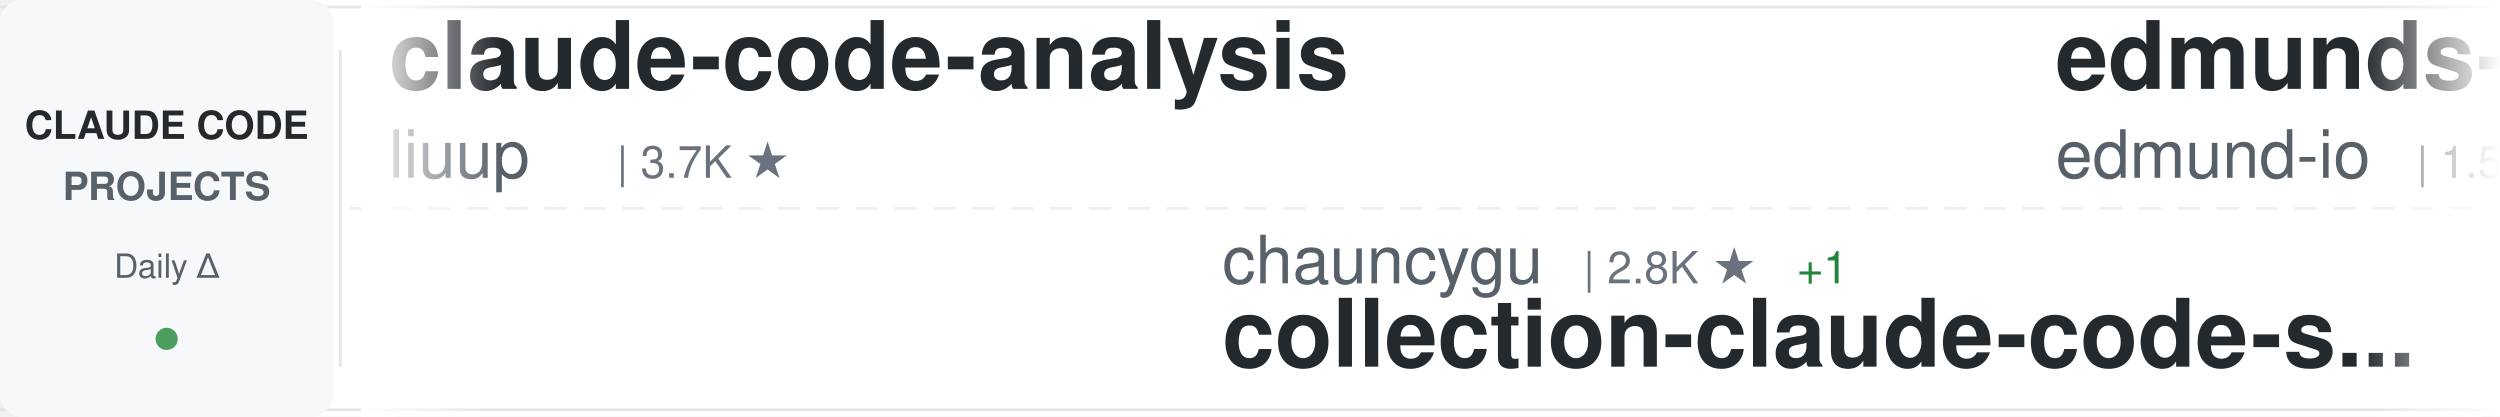
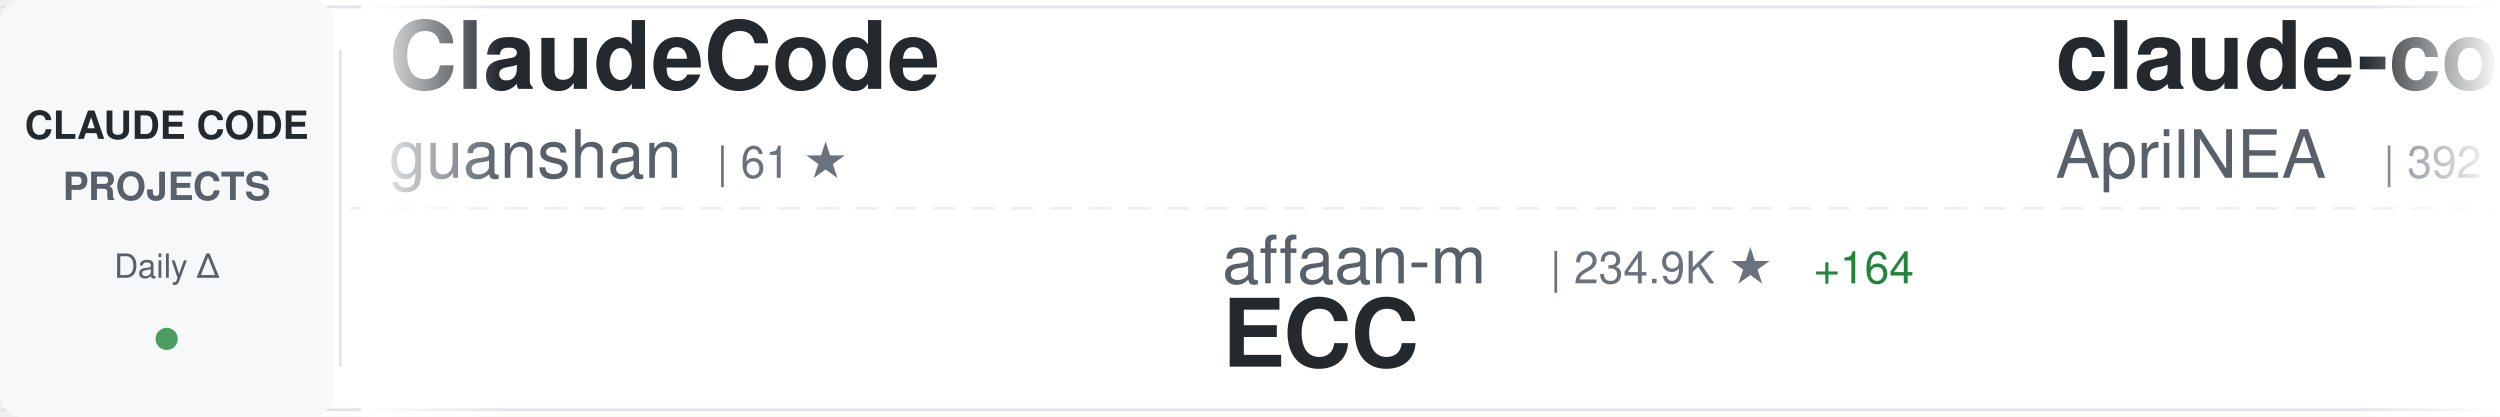
<svg xmlns="http://www.w3.org/2000/svg" width="900" height="150">
  <defs>
    <linearGradient id="awesomeLeftFade" x1="0%" y1="0%" x2="100%" y2="0%">
      <stop offset="0%" style="stop-color:#ffffff;stop-opacity:1" />
      <stop offset="100%" style="stop-color:#ffffff;stop-opacity:0" />
    </linearGradient>
    <linearGradient id="awesomeRightFade" x1="0%" y1="0%" x2="100%" y2="0%">
      <stop offset="0%" style="stop-color:#ffffff;stop-opacity:0" />
      <stop offset="100%" style="stop-color:#ffffff;stop-opacity:1" />
    </linearGradient>
  </defs>
  <rect width="900" height="150" fill="#ffffff" rx="8" />
  <rect x="0" y="2" width="900" height="1" fill="#e1e4e8" />
  <rect x="0" y="147" width="900" height="1" fill="#e1e4e8" />
  <line x1="0" y1="75" x2="900" y2="75" stroke="#e1e4e8" stroke-width="1" stroke-dasharray="8 6" opacity="0.6" />
  <rect x="0" y="0" width="120" height="150" fill="#f6f8fa" rx="8" />
  <text x="60" y="50" font-family="-apple-system, BlinkMacSystemFont, 'Segoe UI', Helvetica, Arial, sans-serif" font-size="14" font-weight="600" fill="#24292e" text-anchor="middle">CLAUDE CODE</text>
  <text x="60" y="72" font-family="-apple-system, BlinkMacSystemFont, 'Segoe UI', Helvetica, Arial, sans-serif" font-size="14" font-weight="600" fill="#586069" text-anchor="middle">PROJECTS</text>
  <text x="60" y="100" font-family="-apple-system, BlinkMacSystemFont, 'Segoe UI', Helvetica, Arial, sans-serif" font-size="12" font-weight="500" fill="#586069" text-anchor="middle">Daily Δ</text>
  <circle cx="60" cy="122" r="4" fill="#22863a" opacity="0.8" />
  <rect x="122" y="18" width="1" height="114" fill="#e1e4e8" />
  <clipPath id="awesomeTickerClip">
    <rect x="130" y="0" width="770" height="150" />
  </clipPath>
  <g clip-path="url(#awesomeTickerClip)">
    <g id="awesomeTickerItems">
      <animateTransform attributeName="transform" attributeType="XML" type="translate" from="0 0" to="-3000 0" dur="54s" repeatCount="indefinite" />
      <g transform="translate(0, 0)">
-         <text x="140" y="32" font-family="-apple-system, BlinkMacSystemFont, 'Segoe UI', Helvetica, Arial, sans-serif" font-size="34" font-weight="600" fill="#24292e">claude-code-analysis</text>
-         <text x="140" y="64" font-family="-apple-system, BlinkMacSystemFont, 'Segoe UI', Helvetica, Arial, sans-serif" font-size="24" font-weight="400" fill="#586069">liuup</text>
-         <text x="222" y="64" font-family="-apple-system, BlinkMacSystemFont, 'Segoe UI', Helvetica, Arial, sans-serif" font-size="16" font-weight="500" fill="#6a737d">| 3.7K ★</text>
+         <text x="140" y="32" font-family="-apple-system, BlinkMacSystemFont, 'Segoe UI', Helvetica, Arial, sans-serif" font-size="34" font-weight="600" fill="#24292e">ClaudeCode</text>
+         <text x="140" y="64" font-family="-apple-system, BlinkMacSystemFont, 'Segoe UI', Helvetica, Arial, sans-serif" font-size="24" font-weight="400" fill="#586069">guanshan</text>
+         <text x="258" y="64" font-family="-apple-system, BlinkMacSystemFont, 'Segoe UI', Helvetica, Arial, sans-serif" font-size="16" font-weight="500" fill="#6a737d">| 61 ★</text>
      </g>
      <g transform="translate(300, 0)">
-         <text x="140" y="102" font-family="-apple-system, BlinkMacSystemFont, 'Segoe UI', Helvetica, Arial, sans-serif" font-size="24" font-weight="400" fill="#586069">chauncygu</text>
-         <text x="270" y="102" font-family="-apple-system, BlinkMacSystemFont, 'Segoe UI', Helvetica, Arial, sans-serif" font-size="16" font-weight="500" fill="#6a737d">| 2.8K ★</text>
-         <text x="347" y="102" font-family="-apple-system, BlinkMacSystemFont, 'Segoe UI', Helvetica, Arial, sans-serif" font-size="16" font-weight="500" fill="#22863a"> +1</text>
-         <text x="140" y="132" font-family="-apple-system, BlinkMacSystemFont, 'Segoe UI', Helvetica, Arial, sans-serif" font-size="34" font-weight="600" fill="#24292e">collection-claude-code-s...</text>
+         <text x="140" y="102" font-family="-apple-system, BlinkMacSystemFont, 'Segoe UI', Helvetica, Arial, sans-serif" font-size="24" font-weight="400" fill="#586069">affaan-m</text>
+         <text x="258" y="102" font-family="-apple-system, BlinkMacSystemFont, 'Segoe UI', Helvetica, Arial, sans-serif" font-size="16" font-weight="500" fill="#6a737d">| 234.9K ★</text>
+         <text x="353" y="102" font-family="-apple-system, BlinkMacSystemFont, 'Segoe UI', Helvetica, Arial, sans-serif" font-size="16" font-weight="500" fill="#22863a"> +164</text>
+         <text x="140" y="132" font-family="-apple-system, BlinkMacSystemFont, 'Segoe UI', Helvetica, Arial, sans-serif" font-size="34" font-weight="600" fill="#24292e">ECC</text>
      </g>
      <g transform="translate(600, 0)">
-         <text x="140" y="32" font-family="-apple-system, BlinkMacSystemFont, 'Segoe UI', Helvetica, Arial, sans-serif" font-size="34" font-weight="600" fill="#24292e">edmunds-claude-code</text>
-         <text x="140" y="64" font-family="-apple-system, BlinkMacSystemFont, 'Segoe UI', Helvetica, Arial, sans-serif" font-size="24" font-weight="400" fill="#586069">edmund-io</text>
-         <text x="270" y="64" font-family="-apple-system, BlinkMacSystemFont, 'Segoe UI', Helvetica, Arial, sans-serif" font-size="16" font-weight="500" fill="#6a737d">| 1.5K ★</text>
+         <text x="140" y="32" font-family="-apple-system, BlinkMacSystemFont, 'Segoe UI', Helvetica, Arial, sans-serif" font-size="34" font-weight="600" fill="#24292e">claude-code-source</text>
+         <text x="140" y="64" font-family="-apple-system, BlinkMacSystemFont, 'Segoe UI', Helvetica, Arial, sans-serif" font-size="24" font-weight="400" fill="#586069">AprilNEA</text>
+         <text x="258" y="64" font-family="-apple-system, BlinkMacSystemFont, 'Segoe UI', Helvetica, Arial, sans-serif" font-size="16" font-weight="500" fill="#6a737d">| 392 ★</text>
      </g>
      <g transform="translate(900, 0)">
-         <text x="140" y="102" font-family="-apple-system, BlinkMacSystemFont, 'Segoe UI', Helvetica, Arial, sans-serif" font-size="24" font-weight="400" fill="#586069">wanshuiyin</text>
-         <text x="282" y="102" font-family="-apple-system, BlinkMacSystemFont, 'Segoe UI', Helvetica, Arial, sans-serif" font-size="16" font-weight="500" fill="#6a737d">| 14.0K ★</text>
-         <text x="368" y="102" font-family="-apple-system, BlinkMacSystemFont, 'Segoe UI', Helvetica, Arial, sans-serif" font-size="16" font-weight="500" fill="#22863a"> +2</text>
-         <text x="140" y="132" font-family="-apple-system, BlinkMacSystemFont, 'Segoe UI', Helvetica, Arial, sans-serif" font-size="34" font-weight="600" fill="#24292e">Auto-claude-code-researc...</text>
+         <text x="140" y="102" font-family="-apple-system, BlinkMacSystemFont, 'Segoe UI', Helvetica, Arial, sans-serif" font-size="24" font-weight="400" fill="#586069">asgeirtj</text>
+         <text x="258" y="102" font-family="-apple-system, BlinkMacSystemFont, 'Segoe UI', Helvetica, Arial, sans-serif" font-size="16" font-weight="500" fill="#6a737d">| 61.2K ★</text>
+         <text x="344" y="102" font-family="-apple-system, BlinkMacSystemFont, 'Segoe UI', Helvetica, Arial, sans-serif" font-size="16" font-weight="500" fill="#22863a"> +30</text>
+         <text x="140" y="132" font-family="-apple-system, BlinkMacSystemFont, 'Segoe UI', Helvetica, Arial, sans-serif" font-size="34" font-weight="600" fill="#24292e">system_prompts_leaks</text>
      </g>
      <g transform="translate(1200, 0)">
-         <text x="140" y="32" font-family="-apple-system, BlinkMacSystemFont, 'Segoe UI', Helvetica, Arial, sans-serif" font-size="34" font-weight="600" fill="#24292e">claude-code-book</text>
-         <text x="140" y="64" font-family="-apple-system, BlinkMacSystemFont, 'Segoe UI', Helvetica, Arial, sans-serif" font-size="24" font-weight="400" fill="#586069">lintsinghua</text>
-         <text x="294" y="64" font-family="-apple-system, BlinkMacSystemFont, 'Segoe UI', Helvetica, Arial, sans-serif" font-size="16" font-weight="500" fill="#6a737d">| 4.0K ★</text>
+         <text x="140" y="32" font-family="-apple-system, BlinkMacSystemFont, 'Segoe UI', Helvetica, Arial, sans-serif" font-size="34" font-weight="600" fill="#24292e">Dive-into-Claude-Code</text>
+         <text x="140" y="64" font-family="-apple-system, BlinkMacSystemFont, 'Segoe UI', Helvetica, Arial, sans-serif" font-size="24" font-weight="400" fill="#586069">VILA-Lab</text>
+         <text x="258" y="64" font-family="-apple-system, BlinkMacSystemFont, 'Segoe UI', Helvetica, Arial, sans-serif" font-size="16" font-weight="500" fill="#6a737d">| 2.0K ★</text>
+         <text x="335" y="64" font-family="-apple-system, BlinkMacSystemFont, 'Segoe UI', Helvetica, Arial, sans-serif" font-size="16" font-weight="500" fill="#22863a"> +2</text>
      </g>
      <g transform="translate(1500, 0)">
-         <text x="140" y="102" font-family="-apple-system, BlinkMacSystemFont, 'Segoe UI', Helvetica, Arial, sans-serif" font-size="24" font-weight="400" fill="#586069">oboard</text>
-         <text x="234" y="102" font-family="-apple-system, BlinkMacSystemFont, 'Segoe UI', Helvetica, Arial, sans-serif" font-size="16" font-weight="500" fill="#6a737d">| 3.3K ★</text>
-         <text x="140" y="132" font-family="-apple-system, BlinkMacSystemFont, 'Segoe UI', Helvetica, Arial, sans-serif" font-size="34" font-weight="600" fill="#24292e">claude-code-rev</text>
+         <text x="140" y="102" font-family="-apple-system, BlinkMacSystemFont, 'Segoe UI', Helvetica, Arial, sans-serif" font-size="24" font-weight="400" fill="#586069">huangjia2019</text>
+         <text x="306" y="102" font-family="-apple-system, BlinkMacSystemFont, 'Segoe UI', Helvetica, Arial, sans-serif" font-size="16" font-weight="500" fill="#6a737d">| 1.0K ★</text>
+         <text x="383" y="102" font-family="-apple-system, BlinkMacSystemFont, 'Segoe UI', Helvetica, Arial, sans-serif" font-size="16" font-weight="500" fill="#22863a"> +1</text>
+         <text x="140" y="132" font-family="-apple-system, BlinkMacSystemFont, 'Segoe UI', Helvetica, Arial, sans-serif" font-size="34" font-weight="600" fill="#24292e">claude-code-engineering</text>
      </g>
      <g transform="translate(1800, 0)">
-         <text x="140" y="32" font-family="-apple-system, BlinkMacSystemFont, 'Segoe UI', Helvetica, Arial, sans-serif" font-size="34" font-weight="600" fill="#24292e">how-claude-code-works</text>
-         <text x="140" y="64" font-family="-apple-system, BlinkMacSystemFont, 'Segoe UI', Helvetica, Arial, sans-serif" font-size="24" font-weight="400" fill="#586069">Windy3f3f3f3f</text>
-         <text x="318" y="64" font-family="-apple-system, BlinkMacSystemFont, 'Segoe UI', Helvetica, Arial, sans-serif" font-size="16" font-weight="500" fill="#6a737d">| 3.3K ★</text>
+         <text x="140" y="32" font-family="-apple-system, BlinkMacSystemFont, 'Segoe UI', Helvetica, Arial, sans-serif" font-size="34" font-weight="600" fill="#24292e">claude-code-spec-workflo...</text>
+         <text x="140" y="64" font-family="-apple-system, BlinkMacSystemFont, 'Segoe UI', Helvetica, Arial, sans-serif" font-size="24" font-weight="400" fill="#586069">Pimzino</text>
+         <text x="246" y="64" font-family="-apple-system, BlinkMacSystemFont, 'Segoe UI', Helvetica, Arial, sans-serif" font-size="16" font-weight="500" fill="#6a737d">| 3.8K ★</text>
      </g>
      <g transform="translate(2100, 0)">
-         <text x="140" y="102" font-family="-apple-system, BlinkMacSystemFont, 'Segoe UI', Helvetica, Arial, sans-serif" font-size="24" font-weight="400" fill="#586069">centminmod</text>
-         <text x="282" y="102" font-family="-apple-system, BlinkMacSystemFont, 'Segoe UI', Helvetica, Arial, sans-serif" font-size="16" font-weight="500" fill="#6a737d">| 2.5K ★</text>
-         <text x="140" y="132" font-family="-apple-system, BlinkMacSystemFont, 'Segoe UI', Helvetica, Arial, sans-serif" font-size="34" font-weight="600" fill="#24292e">my-claude-code-setup</text>
+         <text x="140" y="102" font-family="-apple-system, BlinkMacSystemFont, 'Segoe UI', Helvetica, Arial, sans-serif" font-size="24" font-weight="400" fill="#586069">AICoderTudou</text>
+         <text x="306" y="102" font-family="-apple-system, BlinkMacSystemFont, 'Segoe UI', Helvetica, Arial, sans-serif" font-size="16" font-weight="500" fill="#6a737d">| 497 ★</text>
+         <text x="140" y="132" font-family="-apple-system, BlinkMacSystemFont, 'Segoe UI', Helvetica, Arial, sans-serif" font-size="34" font-weight="600" fill="#24292e">claude-code-tudou</text>
      </g>
      <g transform="translate(2400, 0)">
-         <text x="140" y="32" font-family="-apple-system, BlinkMacSystemFont, 'Segoe UI', Helvetica, Arial, sans-serif" font-size="34" font-weight="600" fill="#24292e">claude-code-hub</text>
-         <text x="140" y="64" font-family="-apple-system, BlinkMacSystemFont, 'Segoe UI', Helvetica, Arial, sans-serif" font-size="24" font-weight="400" fill="#586069">ding113</text>
-         <text x="246" y="64" font-family="-apple-system, BlinkMacSystemFont, 'Segoe UI', Helvetica, Arial, sans-serif" font-size="16" font-weight="500" fill="#6a737d">| 3.3K ★</text>
+         <text x="140" y="32" font-family="-apple-system, BlinkMacSystemFont, 'Segoe UI', Helvetica, Arial, sans-serif" font-size="34" font-weight="600" fill="#24292e">claude-code-source-code-...</text>
+         <text x="140" y="64" font-family="-apple-system, BlinkMacSystemFont, 'Segoe UI', Helvetica, Arial, sans-serif" font-size="24" font-weight="400" fill="#586069">ghuntley</text>
+         <text x="258" y="64" font-family="-apple-system, BlinkMacSystemFont, 'Segoe UI', Helvetica, Arial, sans-serif" font-size="16" font-weight="500" fill="#6a737d">| 987 ★</text>
      </g>
      <g transform="translate(2700, 0)">
-         <text x="140" y="102" font-family="-apple-system, BlinkMacSystemFont, 'Segoe UI', Helvetica, Arial, sans-serif" font-size="24" font-weight="400" fill="#586069">VILA-Lab</text>
-         <text x="258" y="102" font-family="-apple-system, BlinkMacSystemFont, 'Segoe UI', Helvetica, Arial, sans-serif" font-size="16" font-weight="500" fill="#6a737d">| 2.0K ★</text>
-         <text x="140" y="132" font-family="-apple-system, BlinkMacSystemFont, 'Segoe UI', Helvetica, Arial, sans-serif" font-size="34" font-weight="600" fill="#24292e">Dive-into-Claude-Code</text>
+         <text x="140" y="102" font-family="-apple-system, BlinkMacSystemFont, 'Segoe UI', Helvetica, Arial, sans-serif" font-size="24" font-weight="400" fill="#586069">hangsman</text>
+         <text x="258" y="102" font-family="-apple-system, BlinkMacSystemFont, 'Segoe UI', Helvetica, Arial, sans-serif" font-size="16" font-weight="500" fill="#6a737d">| 790 ★</text>
+         <text x="140" y="132" font-family="-apple-system, BlinkMacSystemFont, 'Segoe UI', Helvetica, Arial, sans-serif" font-size="34" font-weight="600" fill="#24292e">claude-code-source</text>
      </g>
      <g transform="translate(3000, 0)">
-         <text x="140" y="32" font-family="-apple-system, BlinkMacSystemFont, 'Segoe UI', Helvetica, Arial, sans-serif" font-size="34" font-weight="600" fill="#24292e">claude-code-analysis</text>
-         <text x="140" y="64" font-family="-apple-system, BlinkMacSystemFont, 'Segoe UI', Helvetica, Arial, sans-serif" font-size="24" font-weight="400" fill="#586069">liuup</text>
-         <text x="222" y="64" font-family="-apple-system, BlinkMacSystemFont, 'Segoe UI', Helvetica, Arial, sans-serif" font-size="16" font-weight="500" fill="#6a737d">| 3.7K ★</text>
+         <text x="140" y="32" font-family="-apple-system, BlinkMacSystemFont, 'Segoe UI', Helvetica, Arial, sans-serif" font-size="34" font-weight="600" fill="#24292e">ClaudeCode</text>
+         <text x="140" y="64" font-family="-apple-system, BlinkMacSystemFont, 'Segoe UI', Helvetica, Arial, sans-serif" font-size="24" font-weight="400" fill="#586069">guanshan</text>
+         <text x="258" y="64" font-family="-apple-system, BlinkMacSystemFont, 'Segoe UI', Helvetica, Arial, sans-serif" font-size="16" font-weight="500" fill="#6a737d">| 61 ★</text>
      </g>
      <g transform="translate(3300, 0)">
-         <text x="140" y="102" font-family="-apple-system, BlinkMacSystemFont, 'Segoe UI', Helvetica, Arial, sans-serif" font-size="24" font-weight="400" fill="#586069">chauncygu</text>
-         <text x="270" y="102" font-family="-apple-system, BlinkMacSystemFont, 'Segoe UI', Helvetica, Arial, sans-serif" font-size="16" font-weight="500" fill="#6a737d">| 2.8K ★</text>
-         <text x="347" y="102" font-family="-apple-system, BlinkMacSystemFont, 'Segoe UI', Helvetica, Arial, sans-serif" font-size="16" font-weight="500" fill="#22863a"> +1</text>
-         <text x="140" y="132" font-family="-apple-system, BlinkMacSystemFont, 'Segoe UI', Helvetica, Arial, sans-serif" font-size="34" font-weight="600" fill="#24292e">collection-claude-code-s...</text>
+         <text x="140" y="102" font-family="-apple-system, BlinkMacSystemFont, 'Segoe UI', Helvetica, Arial, sans-serif" font-size="24" font-weight="400" fill="#586069">affaan-m</text>
+         <text x="258" y="102" font-family="-apple-system, BlinkMacSystemFont, 'Segoe UI', Helvetica, Arial, sans-serif" font-size="16" font-weight="500" fill="#6a737d">| 234.9K ★</text>
+         <text x="353" y="102" font-family="-apple-system, BlinkMacSystemFont, 'Segoe UI', Helvetica, Arial, sans-serif" font-size="16" font-weight="500" fill="#22863a"> +164</text>
+         <text x="140" y="132" font-family="-apple-system, BlinkMacSystemFont, 'Segoe UI', Helvetica, Arial, sans-serif" font-size="34" font-weight="600" fill="#24292e">ECC</text>
      </g>
      <g transform="translate(3600, 0)">
-         <text x="140" y="32" font-family="-apple-system, BlinkMacSystemFont, 'Segoe UI', Helvetica, Arial, sans-serif" font-size="34" font-weight="600" fill="#24292e">edmunds-claude-code</text>
-         <text x="140" y="64" font-family="-apple-system, BlinkMacSystemFont, 'Segoe UI', Helvetica, Arial, sans-serif" font-size="24" font-weight="400" fill="#586069">edmund-io</text>
-         <text x="270" y="64" font-family="-apple-system, BlinkMacSystemFont, 'Segoe UI', Helvetica, Arial, sans-serif" font-size="16" font-weight="500" fill="#6a737d">| 1.5K ★</text>
+         <text x="140" y="32" font-family="-apple-system, BlinkMacSystemFont, 'Segoe UI', Helvetica, Arial, sans-serif" font-size="34" font-weight="600" fill="#24292e">claude-code-source</text>
+         <text x="140" y="64" font-family="-apple-system, BlinkMacSystemFont, 'Segoe UI', Helvetica, Arial, sans-serif" font-size="24" font-weight="400" fill="#586069">AprilNEA</text>
+         <text x="258" y="64" font-family="-apple-system, BlinkMacSystemFont, 'Segoe UI', Helvetica, Arial, sans-serif" font-size="16" font-weight="500" fill="#6a737d">| 392 ★</text>
      </g>
      <g transform="translate(3900, 0)">
-         <text x="140" y="102" font-family="-apple-system, BlinkMacSystemFont, 'Segoe UI', Helvetica, Arial, sans-serif" font-size="24" font-weight="400" fill="#586069">wanshuiyin</text>
-         <text x="282" y="102" font-family="-apple-system, BlinkMacSystemFont, 'Segoe UI', Helvetica, Arial, sans-serif" font-size="16" font-weight="500" fill="#6a737d">| 14.0K ★</text>
-         <text x="368" y="102" font-family="-apple-system, BlinkMacSystemFont, 'Segoe UI', Helvetica, Arial, sans-serif" font-size="16" font-weight="500" fill="#22863a"> +2</text>
-         <text x="140" y="132" font-family="-apple-system, BlinkMacSystemFont, 'Segoe UI', Helvetica, Arial, sans-serif" font-size="34" font-weight="600" fill="#24292e">Auto-claude-code-researc...</text>
+         <text x="140" y="102" font-family="-apple-system, BlinkMacSystemFont, 'Segoe UI', Helvetica, Arial, sans-serif" font-size="24" font-weight="400" fill="#586069">asgeirtj</text>
+         <text x="258" y="102" font-family="-apple-system, BlinkMacSystemFont, 'Segoe UI', Helvetica, Arial, sans-serif" font-size="16" font-weight="500" fill="#6a737d">| 61.2K ★</text>
+         <text x="344" y="102" font-family="-apple-system, BlinkMacSystemFont, 'Segoe UI', Helvetica, Arial, sans-serif" font-size="16" font-weight="500" fill="#22863a"> +30</text>
+         <text x="140" y="132" font-family="-apple-system, BlinkMacSystemFont, 'Segoe UI', Helvetica, Arial, sans-serif" font-size="34" font-weight="600" fill="#24292e">system_prompts_leaks</text>
      </g>
    </g>
  </g>
  <rect x="130" y="0" width="50" height="150" fill="url(#awesomeLeftFade)" />
  <rect x="850" y="0" width="50" height="150" fill="url(#awesomeRightFade)" />
</svg>
